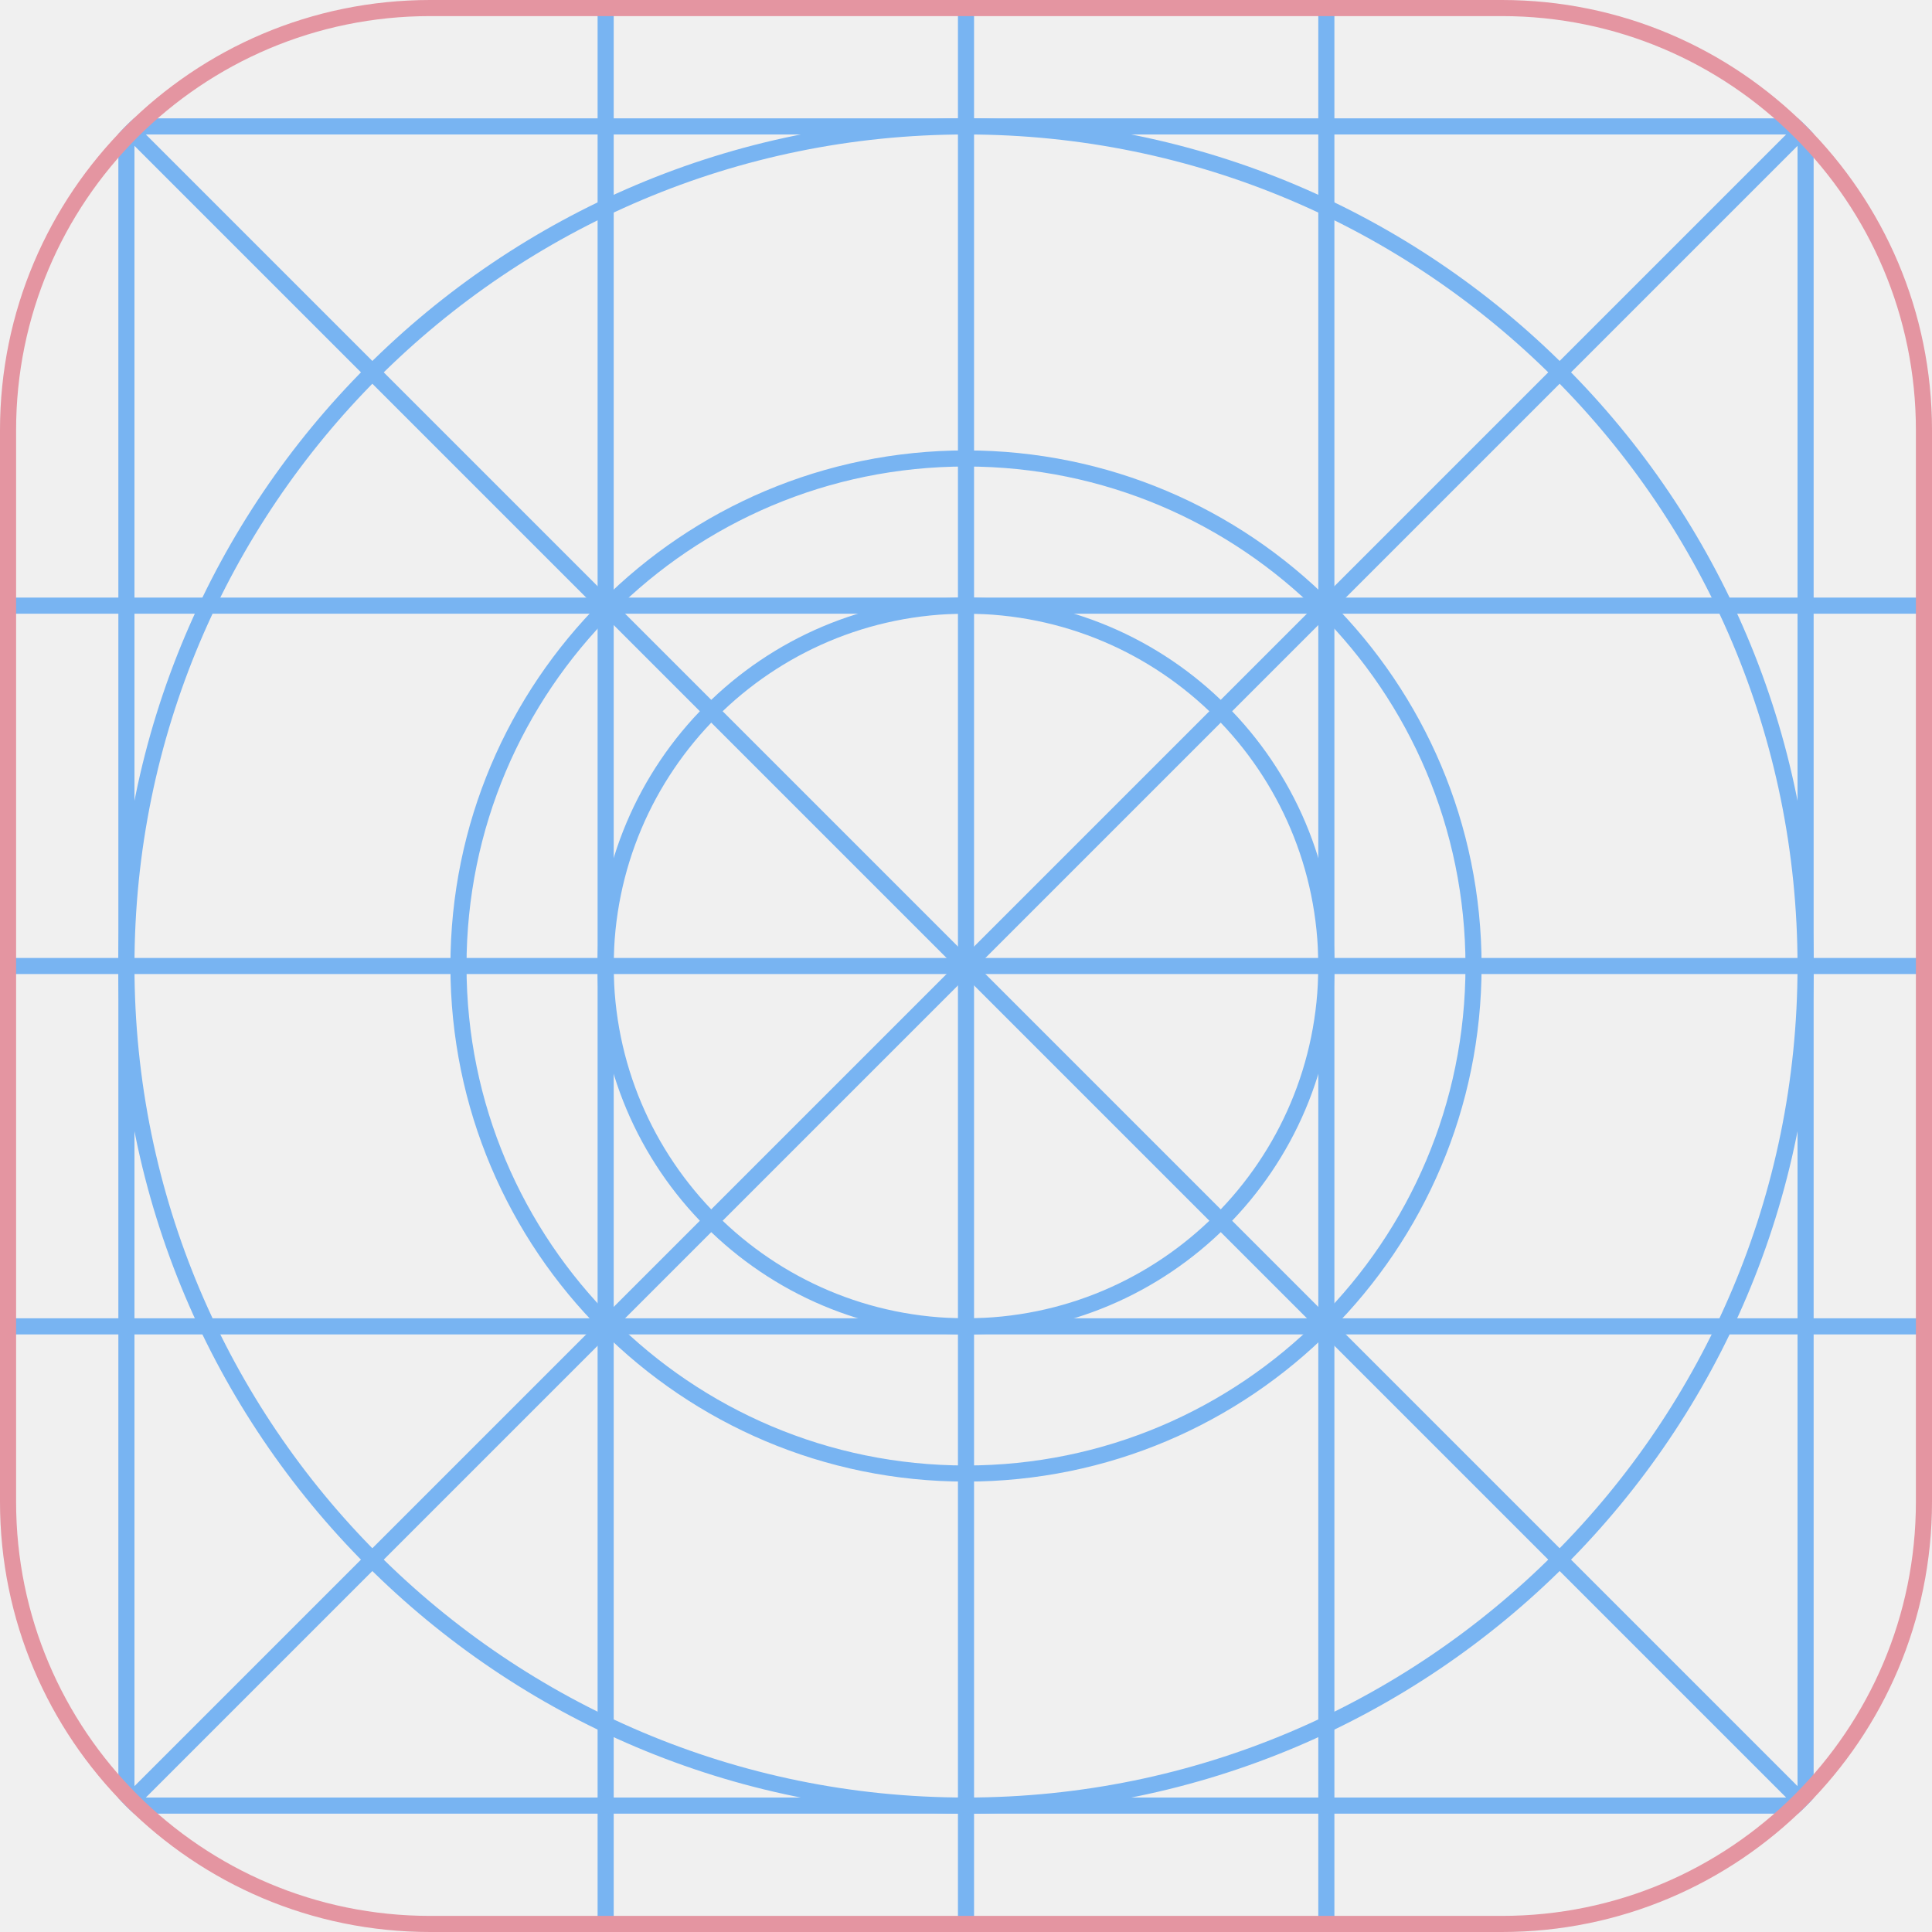
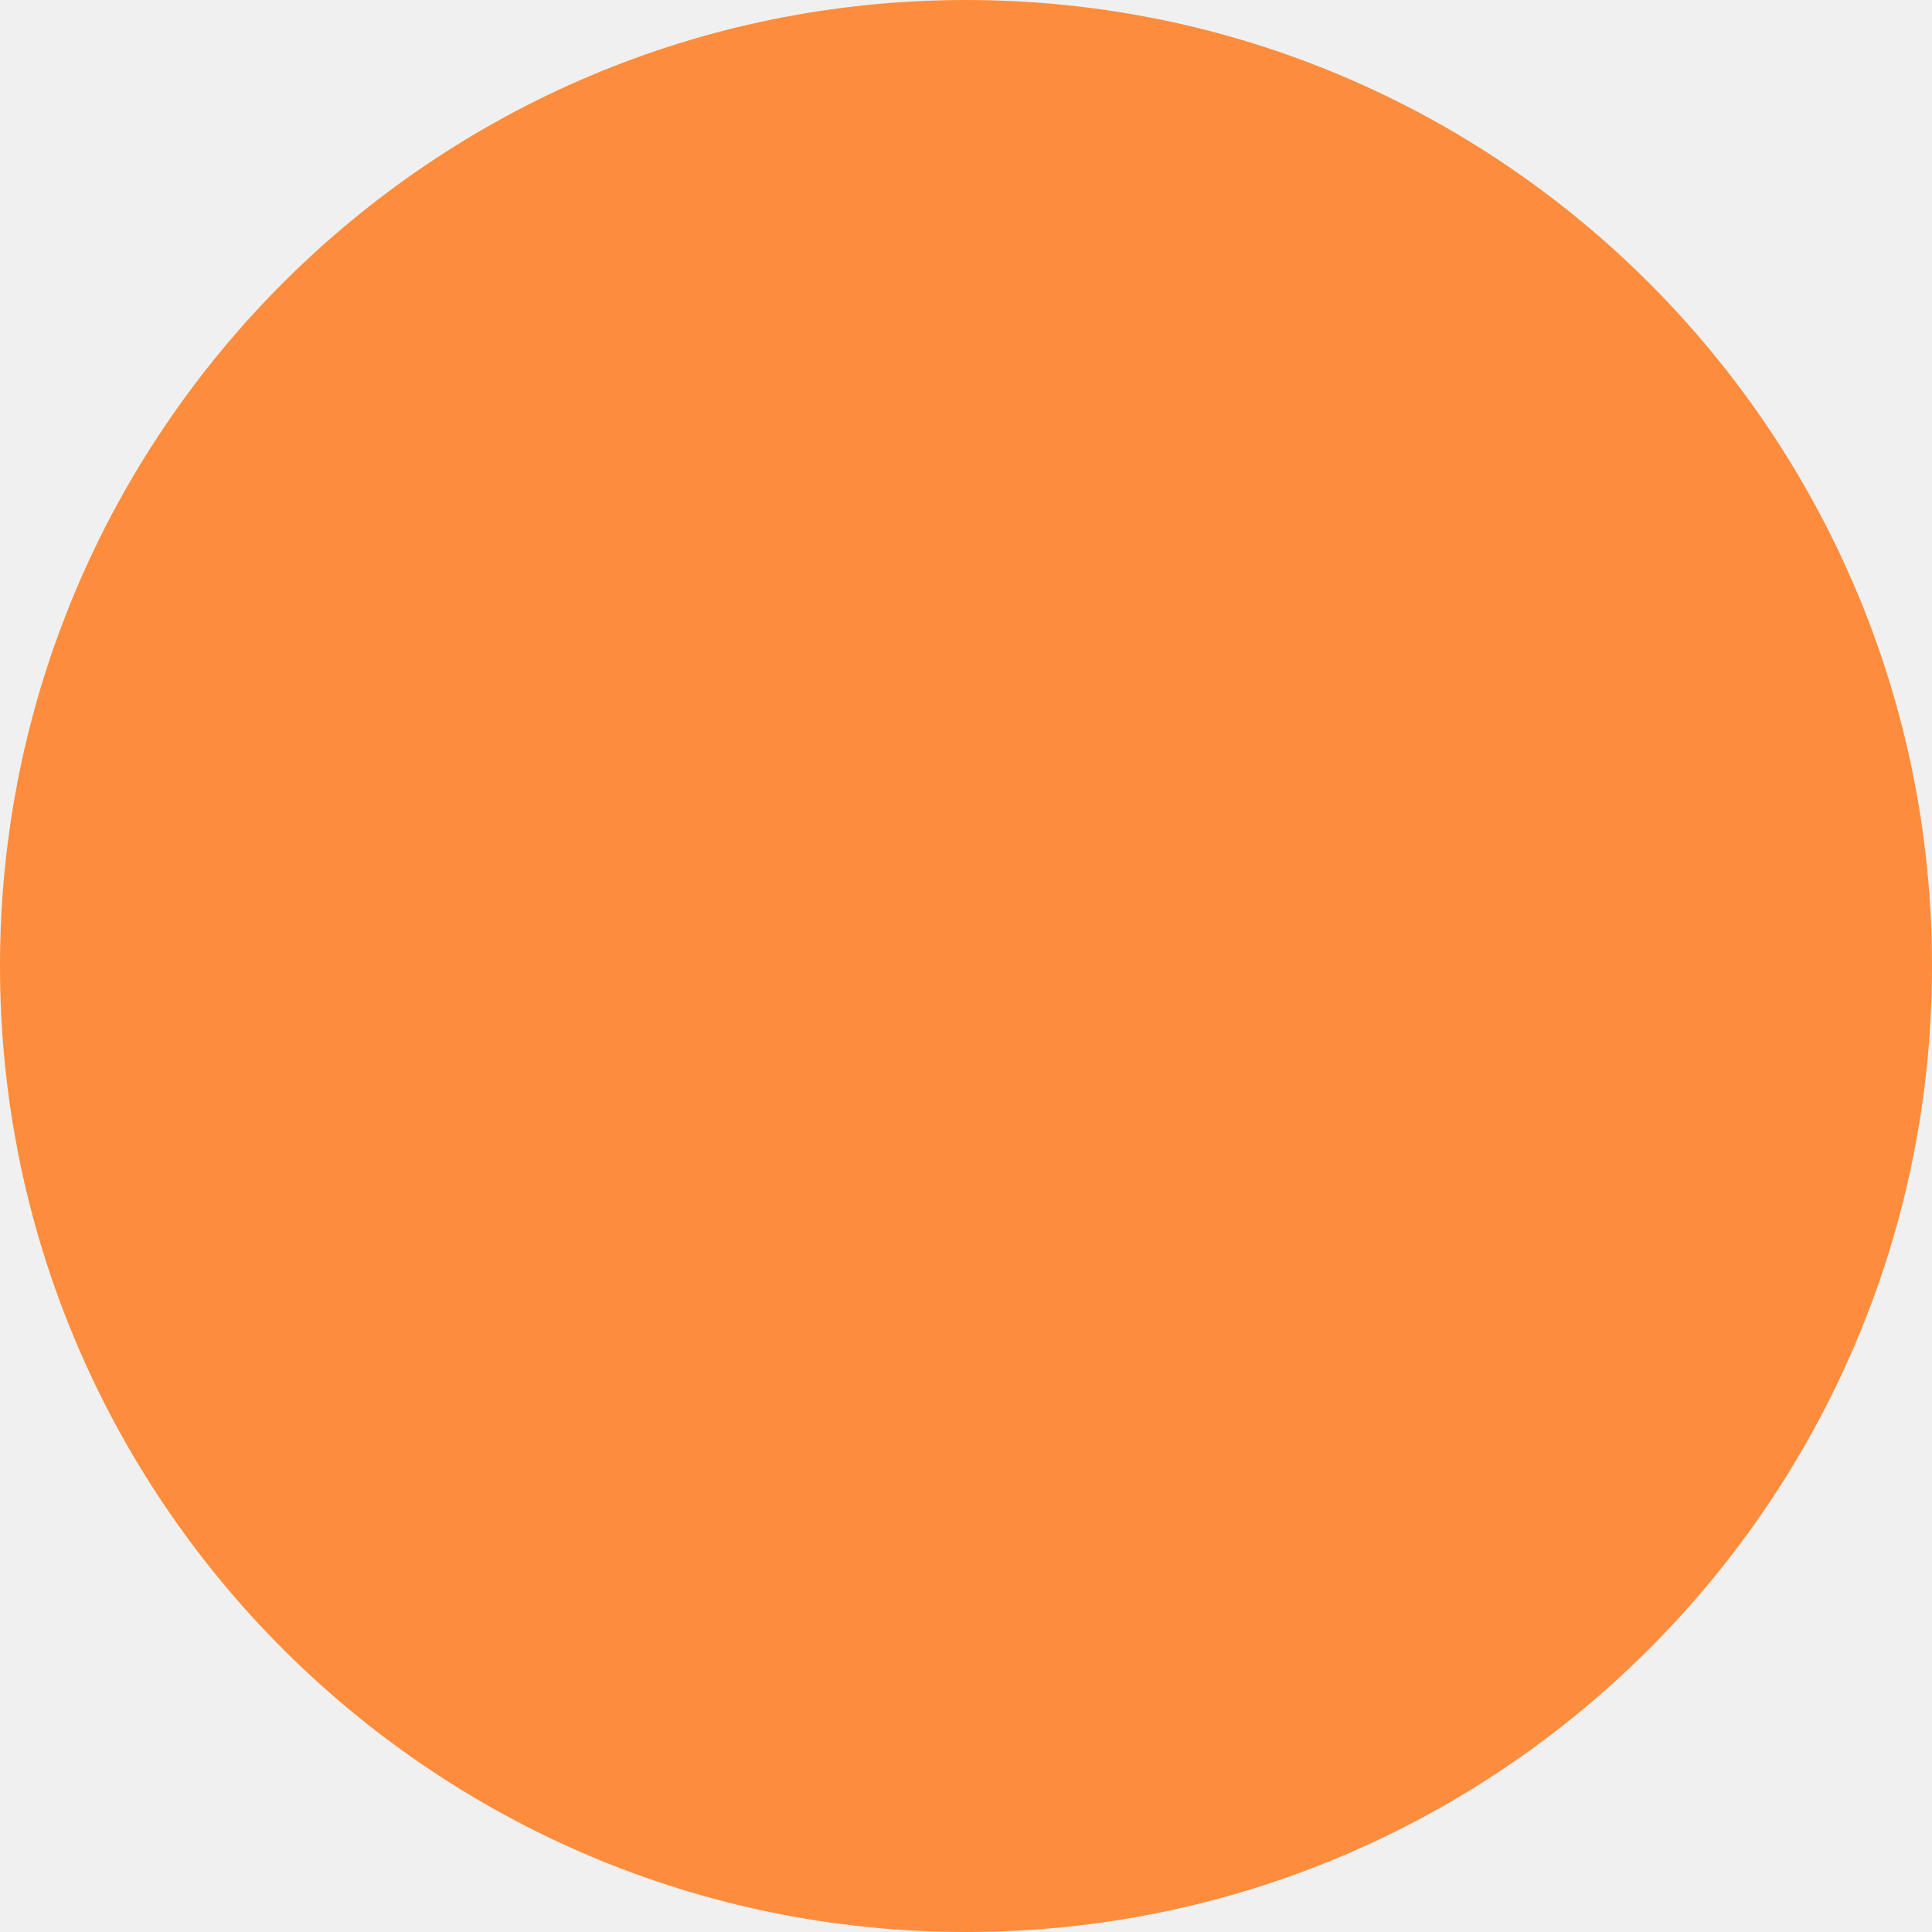
- <svg xmlns="http://www.w3.org/2000/svg" width="60" height="60" viewBox="0 0 60 60" fill="none">
-   <g opacity="0.5">
-     <g clip-path="url(#clip0_8_7686)">
-       <rect width="60" height="60" rx="13.359" fill="#EFEFEF" />
-       <path d="M0 41.191H60" stroke="#0077F3" stroke-width="0.5" />
-       <path d="M0 30H60" stroke="#0077F3" stroke-width="0.5" />
-       <path d="M0 18.809H60" stroke="#0077F3" stroke-width="0.5" />
-       <path d="M41.191 60V0" stroke="#0077F3" stroke-width="0.5" />
-       <path d="M30 60V0" stroke="#0077F3" stroke-width="0.5" />
-       <path d="M18.809 60V0" stroke="#0077F3" stroke-width="0.5" />
-       <path d="M60 60L0 0" stroke="#0077F3" stroke-width="0.5" />
-       <path d="M0 60L60 0" stroke="#0077F3" stroke-width="0.5" />
-       <rect x="3.926" y="3.926" width="52.148" height="52.148" stroke="#0077F3" stroke-width="0.5" />
-       <circle cx="30" cy="30" r="11.191" stroke="#0077F3" stroke-width="0.5" />
-       <circle cx="30" cy="30" r="15.762" stroke="#0077F3" stroke-width="0.5" />
-       <circle cx="30" cy="30" r="26.074" stroke="#0077F3" stroke-width="0.5" />
-     </g>
-     <rect x="0.25" y="0.25" width="59.5" height="59.5" rx="13.109" stroke="#D83A52" stroke-width="0.5" />
-   </g>
-   <defs>
-     <clipPath id="clip0_8_7686">
-       <rect width="60" height="60" rx="13.359" fill="white" />
-     </clipPath>
-   </defs>
+ <svg xmlns="http://www.w3.org/2000/svg" width="10" height="10" viewBox="0 0 10 10" fill="none">
+   <circle cx="5" cy="5" r="5" fill="#FD8D3D" />
</svg>
